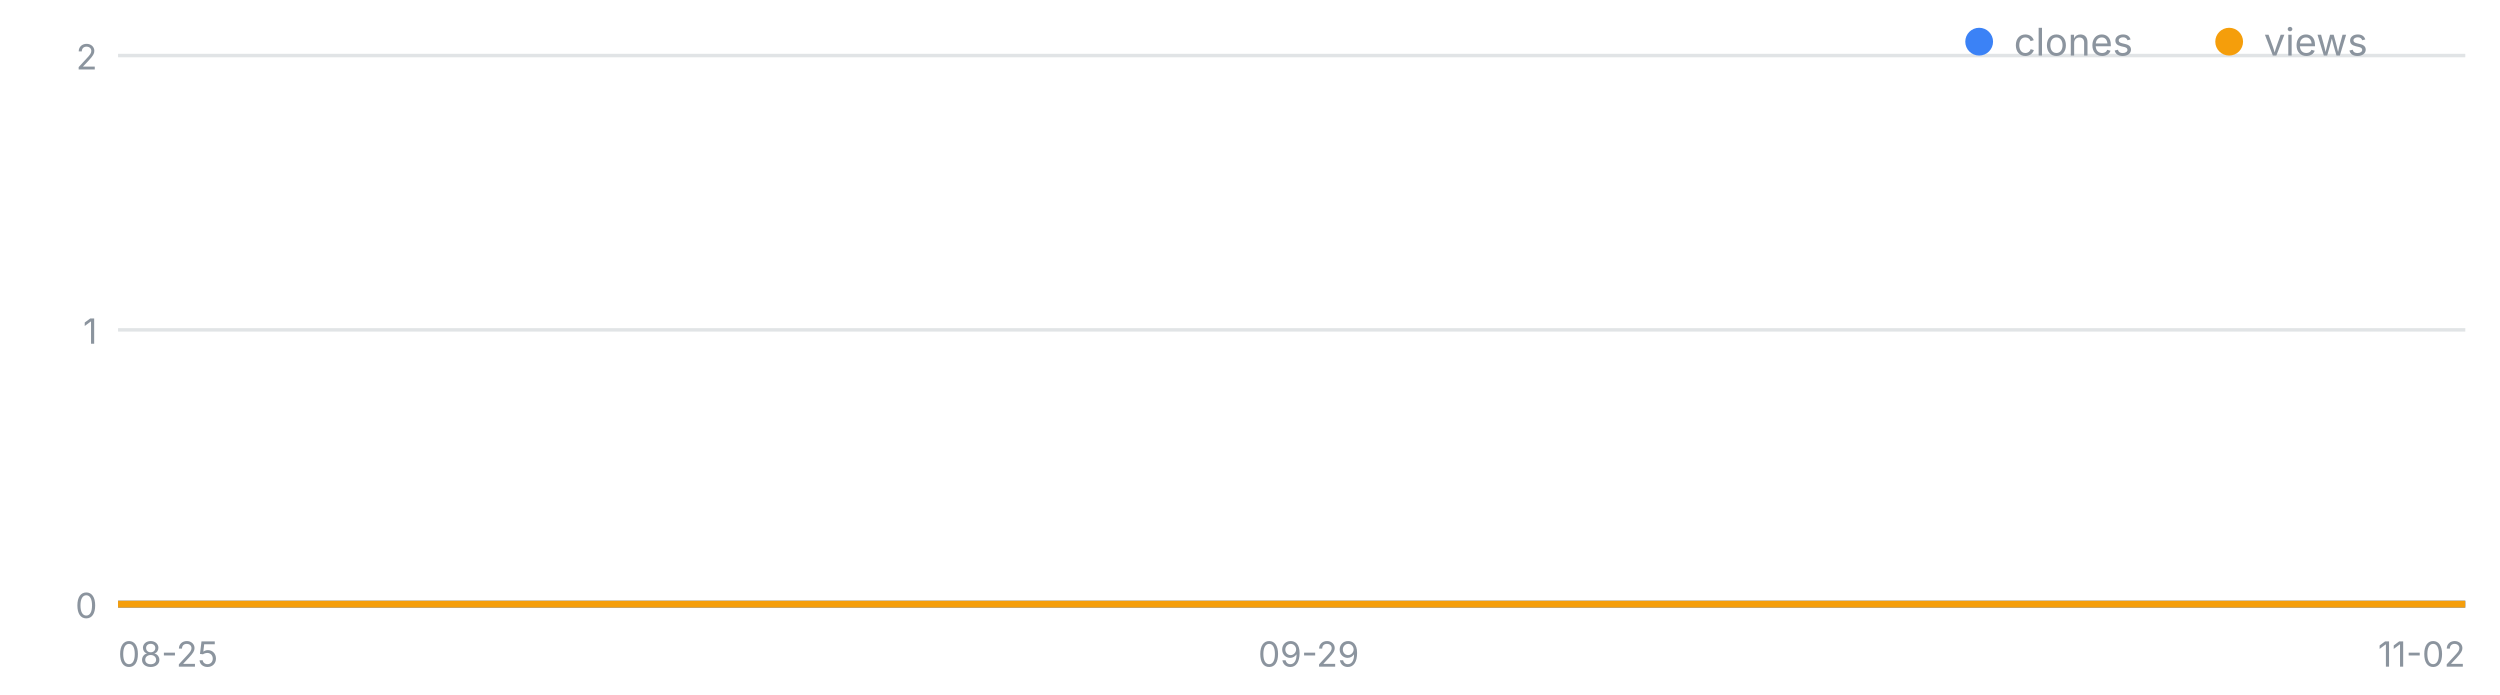
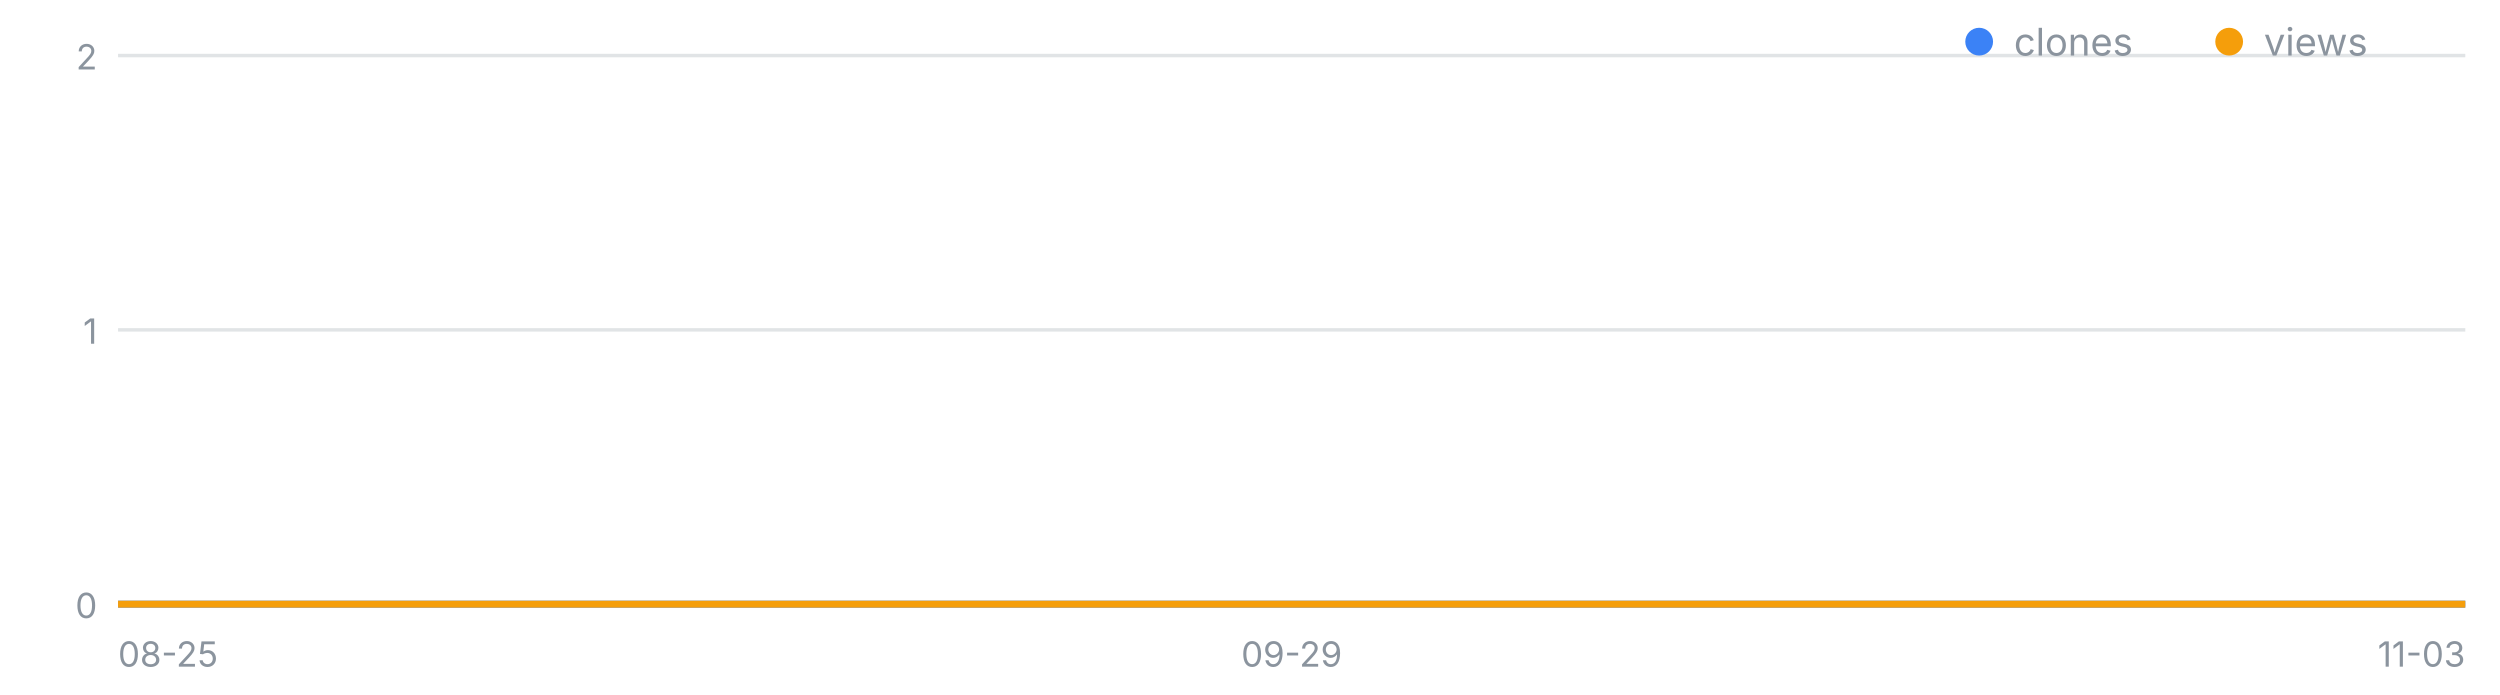
<svg xmlns="http://www.w3.org/2000/svg" width="720" height="200" viewBox="0 0 720 200" font-family="-apple-system,Segoe UI,sans-serif" role="img" aria-label="일별 클론·조회 추이">
  <line x1="34" y1="174.0" x2="710" y2="174.0" stroke="#8b949e" stroke-opacity=".25" />
  <text x="28" y="178.0" font-size="10" fill="#8b949e" text-anchor="end">0</text>
  <line x1="34" y1="95.0" x2="710" y2="95.0" stroke="#8b949e" stroke-opacity=".25" />
  <text x="28" y="99.0" font-size="10" fill="#8b949e" text-anchor="end">1</text>
  <line x1="34" y1="16.0" x2="710" y2="16.0" stroke="#8b949e" stroke-opacity=".25" />
  <text x="28" y="20.0" font-size="10" fill="#8b949e" text-anchor="end">2</text>
  <text x="34.0" y="192" font-size="10" fill="#8b949e" text-anchor="start">08-25</text>
-   <text x="376.9" y="192" font-size="10" fill="#8b949e" text-anchor="middle">09-29</text>
-   <text x="710.0" y="192" font-size="10" fill="#8b949e" text-anchor="end">11-02</text>
-   <polyline fill="none" stroke="#3b82f6" stroke-width="2" points="34.0,174.0 43.8,174.0 53.6,174.0 63.4,174.0 73.2,174.0 83.0,174.0 92.8,174.0 102.6,174.0 112.4,174.0 122.2,174.0 132.0,174.0 141.8,174.0 151.6,174.0 161.4,174.0 171.2,174.0 181.0,174.0 190.8,174.0 200.6,174.0 210.3,174.0 220.1,174.0 229.9,174.0 239.7,174.0 249.5,174.0 259.3,174.0 269.1,174.0 278.9,174.0 288.7,174.0 298.5,174.0 308.3,174.0 318.1,174.0 327.9,174.0 337.7,174.0 347.5,174.0 357.3,174.0 367.1,174.0 376.9,174.0 386.7,174.0 396.5,174.0 406.3,174.0 416.1,174.0 425.9,174.0 435.7,174.0 445.5,174.0 455.3,174.0 465.1,174.0 474.9,174.0 484.7,174.0 494.5,174.0 504.3,174.0 514.1,174.0 523.9,174.0 533.7,174.0 543.4,174.0 553.2,174.0 563.0,174.0 572.8,174.0 582.6,174.0 592.4,174.0 602.2,174.0 612.0,174.0 621.8,174.0 631.6,174.0 641.4,174.0 651.2,174.0 661.0,174.0 670.8,174.0 680.6,174.0 690.4,174.0 700.2,174.0 710.0,174.0" />
-   <polyline fill="none" stroke="#f59e0b" stroke-width="2" points="34.0,174.0 43.8,174.0 53.6,174.0 63.4,174.0 73.2,174.0 83.0,174.0 92.8,174.0 102.6,174.0 112.4,174.0 122.2,174.0 132.0,174.0 141.8,174.0 151.6,174.0 161.4,174.0 171.2,174.0 181.0,174.0 190.8,174.0 200.6,174.0 210.3,174.0 220.1,174.0 229.9,174.0 239.7,174.0 249.5,174.0 259.3,174.0 269.1,174.0 278.9,174.0 288.7,174.0 298.5,174.0 308.3,174.0 318.1,174.0 327.9,174.0 337.7,174.0 347.5,174.0 357.3,174.0 367.1,174.0 376.9,174.0 386.7,174.0 396.5,174.0 406.3,174.0 416.1,174.0 425.9,174.0 435.7,174.0 445.5,174.0 455.3,174.0 465.1,174.0 474.9,174.0 484.7,174.0 494.5,174.0 504.3,174.0 514.1,174.0 523.9,174.0 533.7,174.0 543.4,174.0 553.2,174.0 563.0,174.0 572.8,174.0 582.6,174.0 592.4,174.0 602.2,174.0 612.0,174.0 621.8,174.0 631.6,174.0 641.4,174.0 651.2,174.0 661.0,174.0 670.8,174.0 680.6,174.0 690.4,174.0 700.2,174.0 710.0,174.0" />
+   <text x="372.0" y="192" font-size="10" fill="#8b949e" text-anchor="middle">09-29</text>
+   <text x="710.0" y="192" font-size="10" fill="#8b949e" text-anchor="end">11-03</text>
+   <polyline fill="none" stroke="#3b82f6" stroke-width="2" points="34.0,174.0 43.7,174.0 53.3,174.0 63.0,174.0 72.6,174.0 82.3,174.0 91.9,174.0 101.6,174.0 111.3,174.0 120.9,174.0 130.6,174.0 140.2,174.0 149.9,174.0 159.5,174.0 169.2,174.0 178.9,174.0 188.5,174.0 198.2,174.0 207.8,174.0 217.5,174.0 227.1,174.0 236.8,174.0 246.5,174.0 256.1,174.0 265.8,174.0 275.4,174.0 285.1,174.0 294.7,174.0 304.4,174.0 314.1,174.0 323.7,174.0 333.4,174.0 343.0,174.0 352.7,174.0 362.3,174.0 372.0,174.0 381.7,174.0 391.3,174.0 401.0,174.0 410.6,174.0 420.3,174.0 429.9,174.0 439.6,174.0 449.3,174.0 458.9,174.0 468.6,174.0 478.2,174.0 487.9,174.0 497.5,174.0 507.2,174.0 516.9,174.0 526.5,174.0 536.2,174.0 545.8,174.0 555.5,174.0 565.1,174.0 574.8,174.0 584.5,174.0 594.1,174.0 603.8,174.0 613.4,174.0 623.1,174.0 632.7,174.0 642.4,174.0 652.1,174.0 661.7,174.0 671.4,174.0 681.0,174.0 690.7,174.0 700.3,174.0 710.0,174.0" />
+   <polyline fill="none" stroke="#f59e0b" stroke-width="2" points="34.0,174.0 43.7,174.0 53.3,174.0 63.0,174.0 72.6,174.0 82.3,174.0 91.9,174.0 101.6,174.0 111.3,174.0 120.9,174.0 130.6,174.0 140.2,174.0 149.9,174.0 159.5,174.0 169.2,174.0 178.9,174.0 188.5,174.0 198.2,174.0 207.8,174.0 217.5,174.0 227.1,174.0 236.8,174.0 246.5,174.0 256.1,174.0 265.8,174.0 275.4,174.0 285.1,174.0 294.7,174.0 304.4,174.0 314.1,174.0 323.7,174.0 333.4,174.0 343.0,174.0 352.7,174.0 362.3,174.0 372.0,174.0 381.7,174.0 391.3,174.0 401.0,174.0 410.6,174.0 420.3,174.0 429.9,174.0 439.6,174.0 449.3,174.0 458.9,174.0 468.6,174.0 478.2,174.0 487.9,174.0 497.5,174.0 507.2,174.0 516.9,174.0 526.5,174.0 536.2,174.0 545.8,174.0 555.5,174.0 565.1,174.0 574.8,174.0 584.5,174.0 594.1,174.0 603.8,174.0 613.4,174.0 623.1,174.0 632.7,174.0 642.4,174.0 652.1,174.0 661.7,174.0 671.4,174.0 681.0,174.0 690.7,174.0 700.3,174.0 710.0,174.0" />
  <circle cx="570" cy="12" r="4" fill="#3b82f6" />
  <text x="580" y="16" font-size="11" fill="#8b949e">clones</text>
  <circle cx="642" cy="12" r="4" fill="#f59e0b" />
  <text x="652" y="16" font-size="11" fill="#8b949e">views</text>
</svg>
